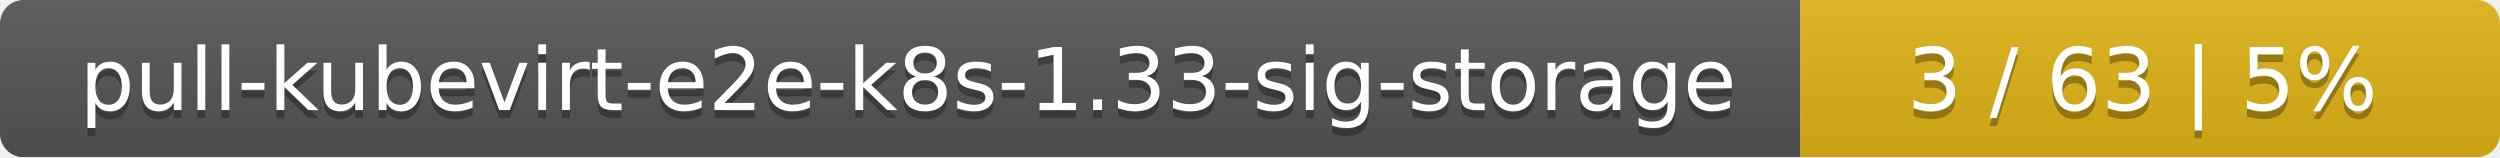
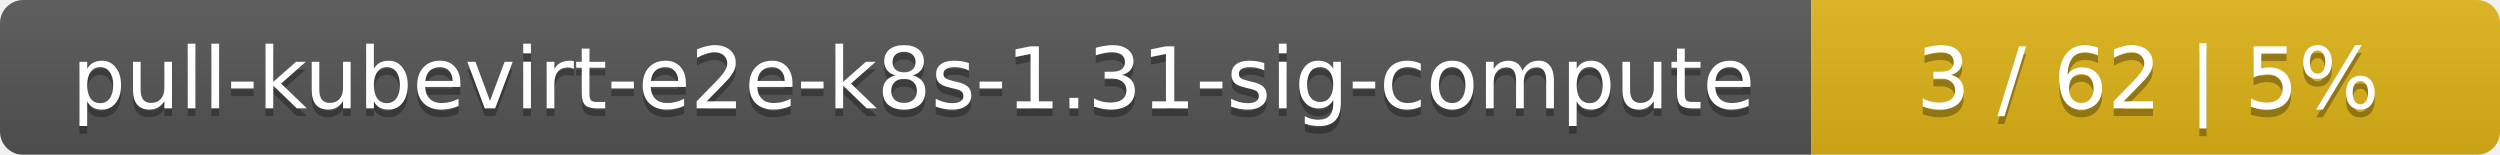
- <svg xmlns="http://www.w3.org/2000/svg" width="318" height="20">
+ <svg xmlns="http://www.w3.org/2000/svg" width="323" height="20">
  <linearGradient id="smooth" x2="0" y2="100%">
    <stop offset="0" stop-color="#bbb" stop-opacity=".1" />
    <stop offset="1" stop-opacity=".1" />
  </linearGradient>
  <mask id="round">
-     <rect width="318" height="20" rx="3" fill="#fff" />
+     <rect width="323" height="20" rx="3" fill="#fff" />
  </mask>
  <g mask="url(#round)">
-     <rect width="229" height="20" fill="#555" />
-     <rect x="229" width="89" height="20" fill="#dfb317" />
-     <rect width="318" height="20" fill="url(#smooth)" />
+     <rect width="234" height="20" fill="#555" />
+     <rect x="234" width="89" height="20" fill="#dfb317" />
+     <rect width="323" height="20" fill="url(#smooth)" />
  </g>
  <g fill="#fff" text-anchor="middle" font-family="DejaVu Sans,Verdana,Geneva,sans-serif" font-size="11">
-     <text x="115.5" y="15" fill="#010101" fill-opacity=".3">pull-kubevirt-e2e-k8s-1.33-sig-storage</text>
-     <text x="115.5" y="14">pull-kubevirt-e2e-k8s-1.33-sig-storage</text>
-     <text x="272.5" y="15" fill="#010101" fill-opacity=".3">3 / 63    |    5%</text>
-     <text x="272.5" y="14">3 / 63    |    5%</text>
+     <text x="118" y="15" fill="#010101" fill-opacity=".3">pull-kubevirt-e2e-k8s-1.31-sig-compute</text>
+     <text x="118" y="14">pull-kubevirt-e2e-k8s-1.31-sig-compute</text>
+     <text x="277.5" y="15" fill="#010101" fill-opacity=".3">3 / 62    |    5%</text>
+     <text x="277.5" y="14">3 / 62    |    5%</text>
  </g>
</svg>
